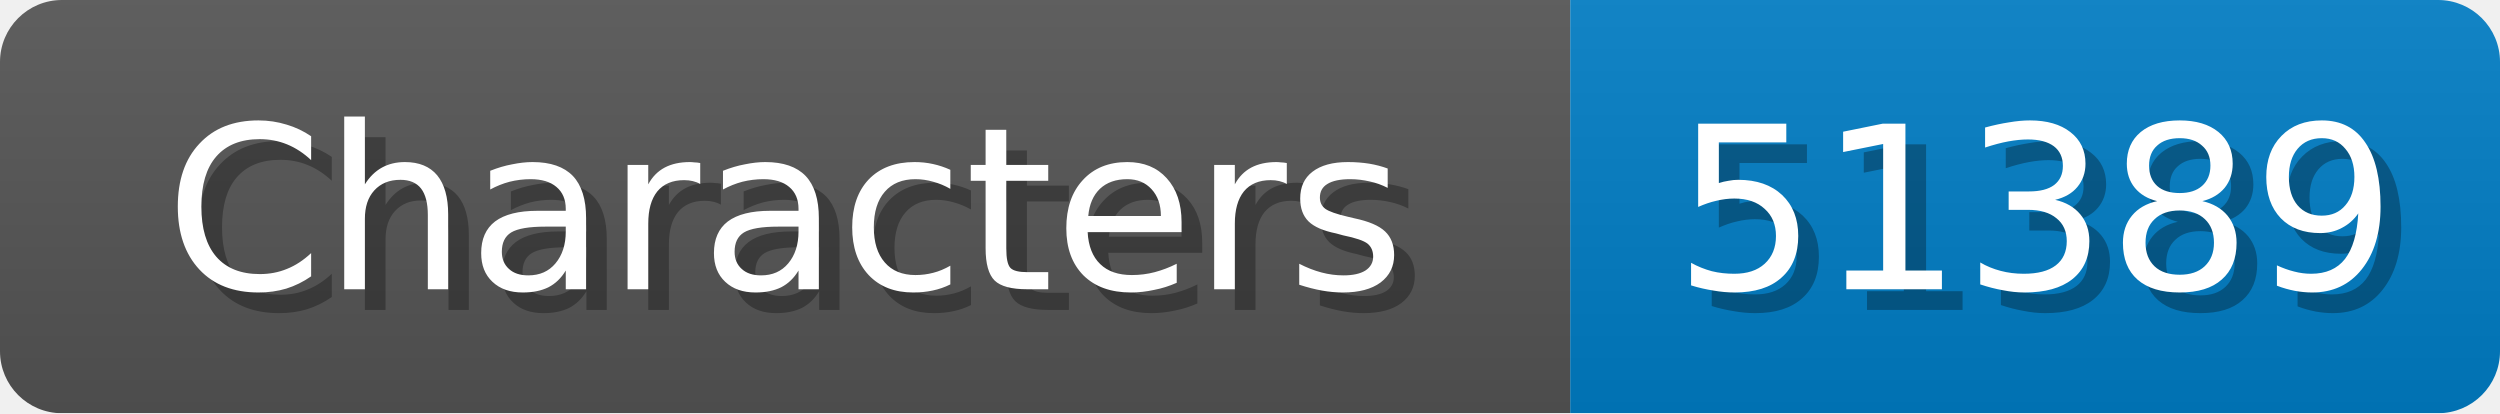
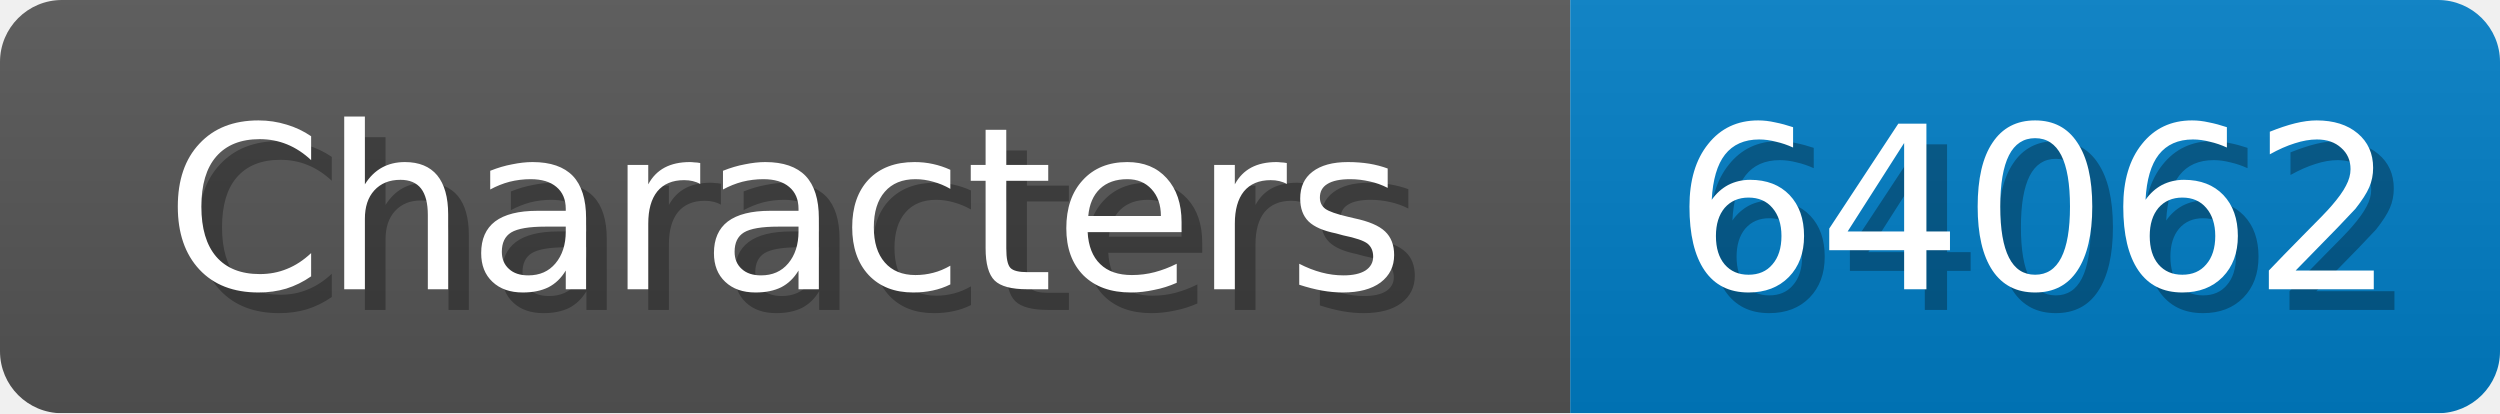
<svg xmlns="http://www.w3.org/2000/svg" width="121" height="20">
  <linearGradient id="b" x2="0" y2="100%">
    <stop offset="0" stop-color="#bbb" stop-opacity=".1" />
    <stop offset="1" stop-opacity=".1" />
  </linearGradient>
  <mask id="anybadge_1">
    <rect width="121" height="20" rx="3" fill="#fff" />
  </mask>
  <g mask="url(#anybadge_1)">
    <path fill="#555" d="M0 0h76v20H0z" />
    <path fill="#007ec6" d="M76 0h45v20H76z" />
    <path fill="url(#b)" d="M0 0h121v20H0z" />
  </g>
  <g fill="#fff" text-anchor="middle" font-family="DejaVu Sans,Verdana,Geneva,sans-serif" font-size="11">
    <text x="39.0" y="15" fill="#010101" fill-opacity=".3">Characters</text>
    <text x="38.0" y="14">Characters</text>
  </g>
  <g fill="#fff" text-anchor="middle" font-family="DejaVu Sans,Verdana,Geneva,sans-serif" font-size="11">
-     <text x="99.5" y="15" fill="#010101" fill-opacity=".3">51389</text>
-     <text x="98.5" y="14">51389</text>
+     <text x="99.5" y="15" fill="#010101" fill-opacity=".3">64062</text>
+     <text x="98.5" y="14">64062</text>
  </g>
</svg>
